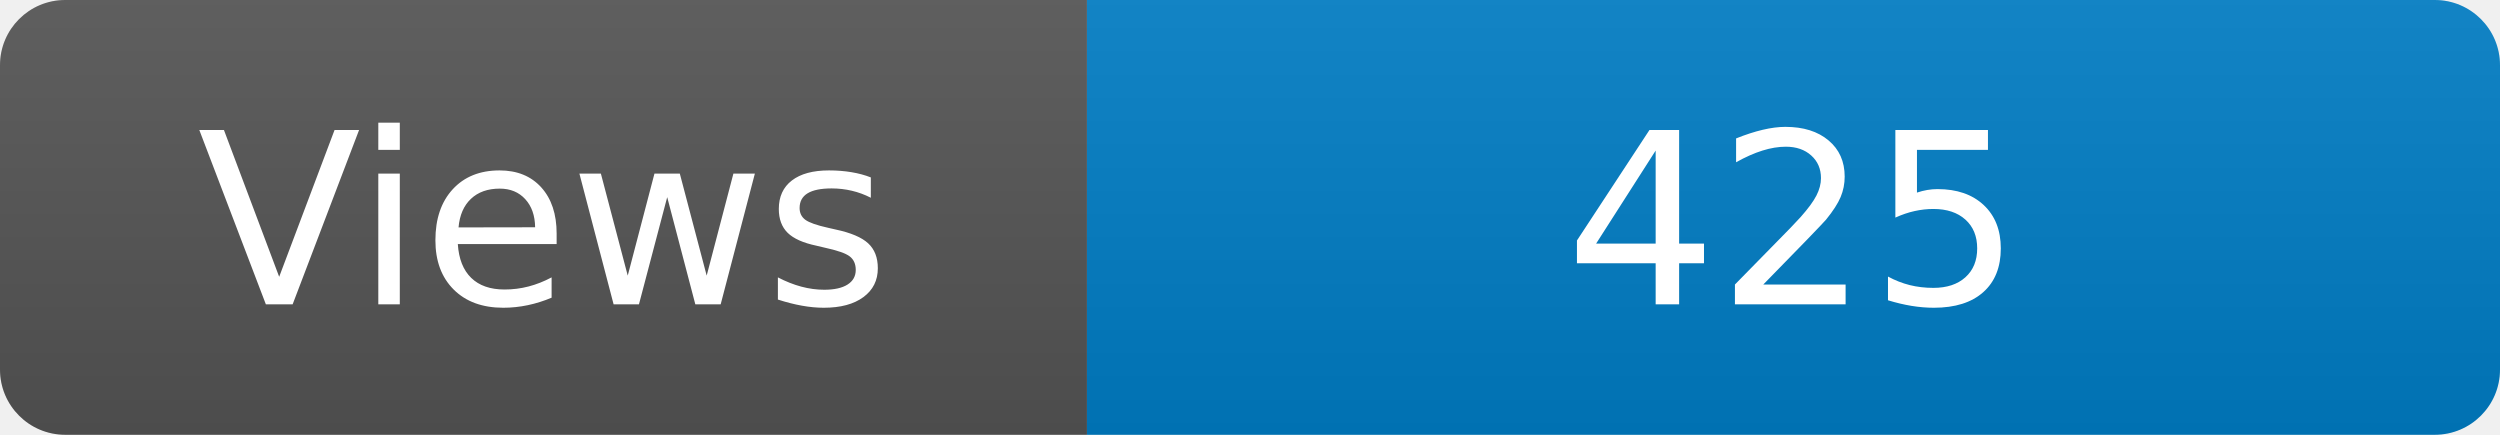
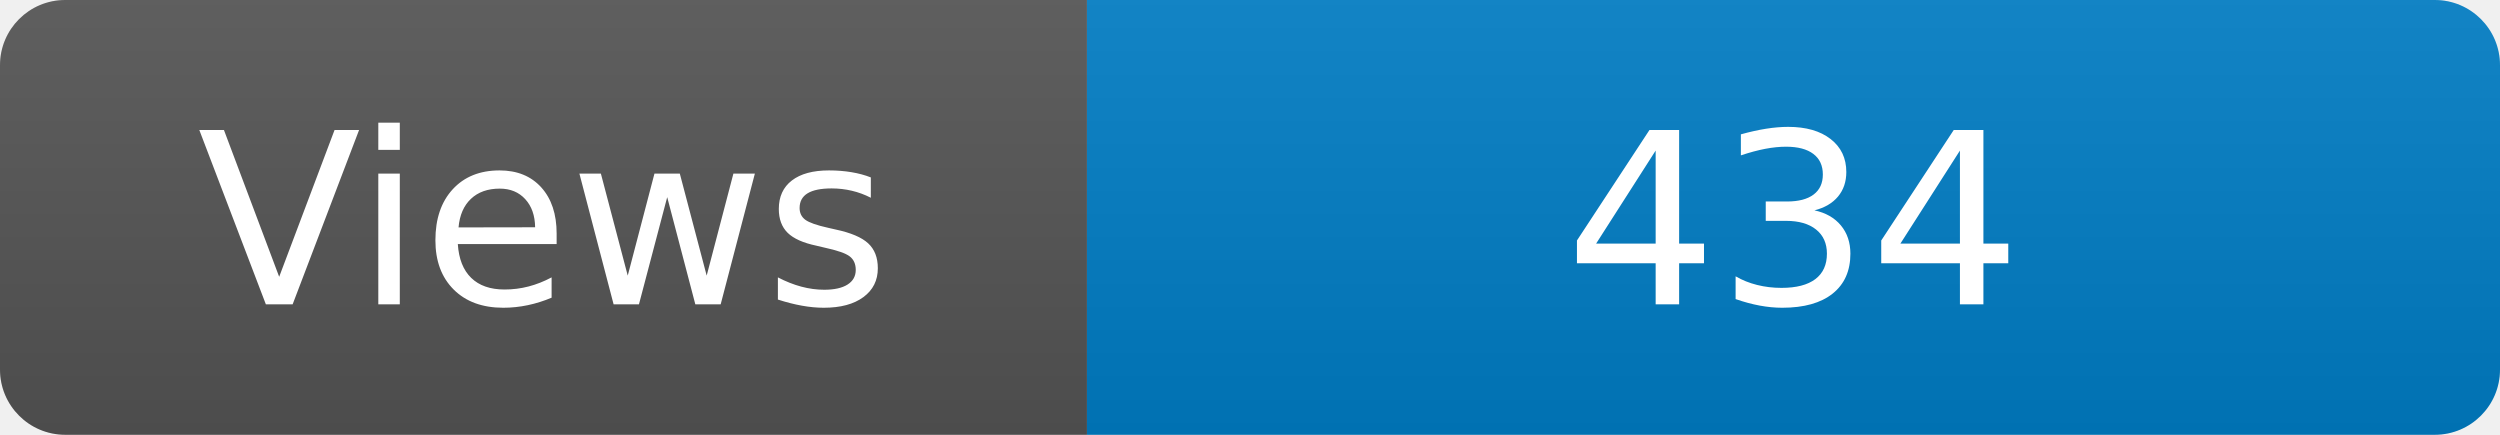
<svg xmlns="http://www.w3.org/2000/svg" width="115" height="20" role="img" aria-label="Maintained?: yes">
  <linearGradient id="s" x2="0" y2="100%">
    <stop offset="0" stop-color="#bbb" stop-opacity=".1" />
    <stop offset="1" stop-opacity=".1" />
  </linearGradient>
  <clipPath id="r">
    <rect width="115" height="20" rx="3" fill="#fff" />
  </clipPath>
  <g clip-path="url(#r)">
    <rect width="50" height="20" fill="#555" />
    <rect x="50" width="160" height="20" fill="#007ec6" />
    <rect width="115" height="20" fill="url(#s)" />
  </g>
  <g fill="#fff" text-anchor="middle" font-family="Verdana,Geneva,DejaVu Sans,sans-serif" font-size="110">
    <text x="250" y="140" transform="scale(.1)" fill="#fff">Views</text>
-     <text x="825" y="140" transform="scale(.1)" fill="#fff">425</text>
+     <text x="825" y="140" transform="scale(.1)" fill="#fff">434</text>
  </g>
</svg>
